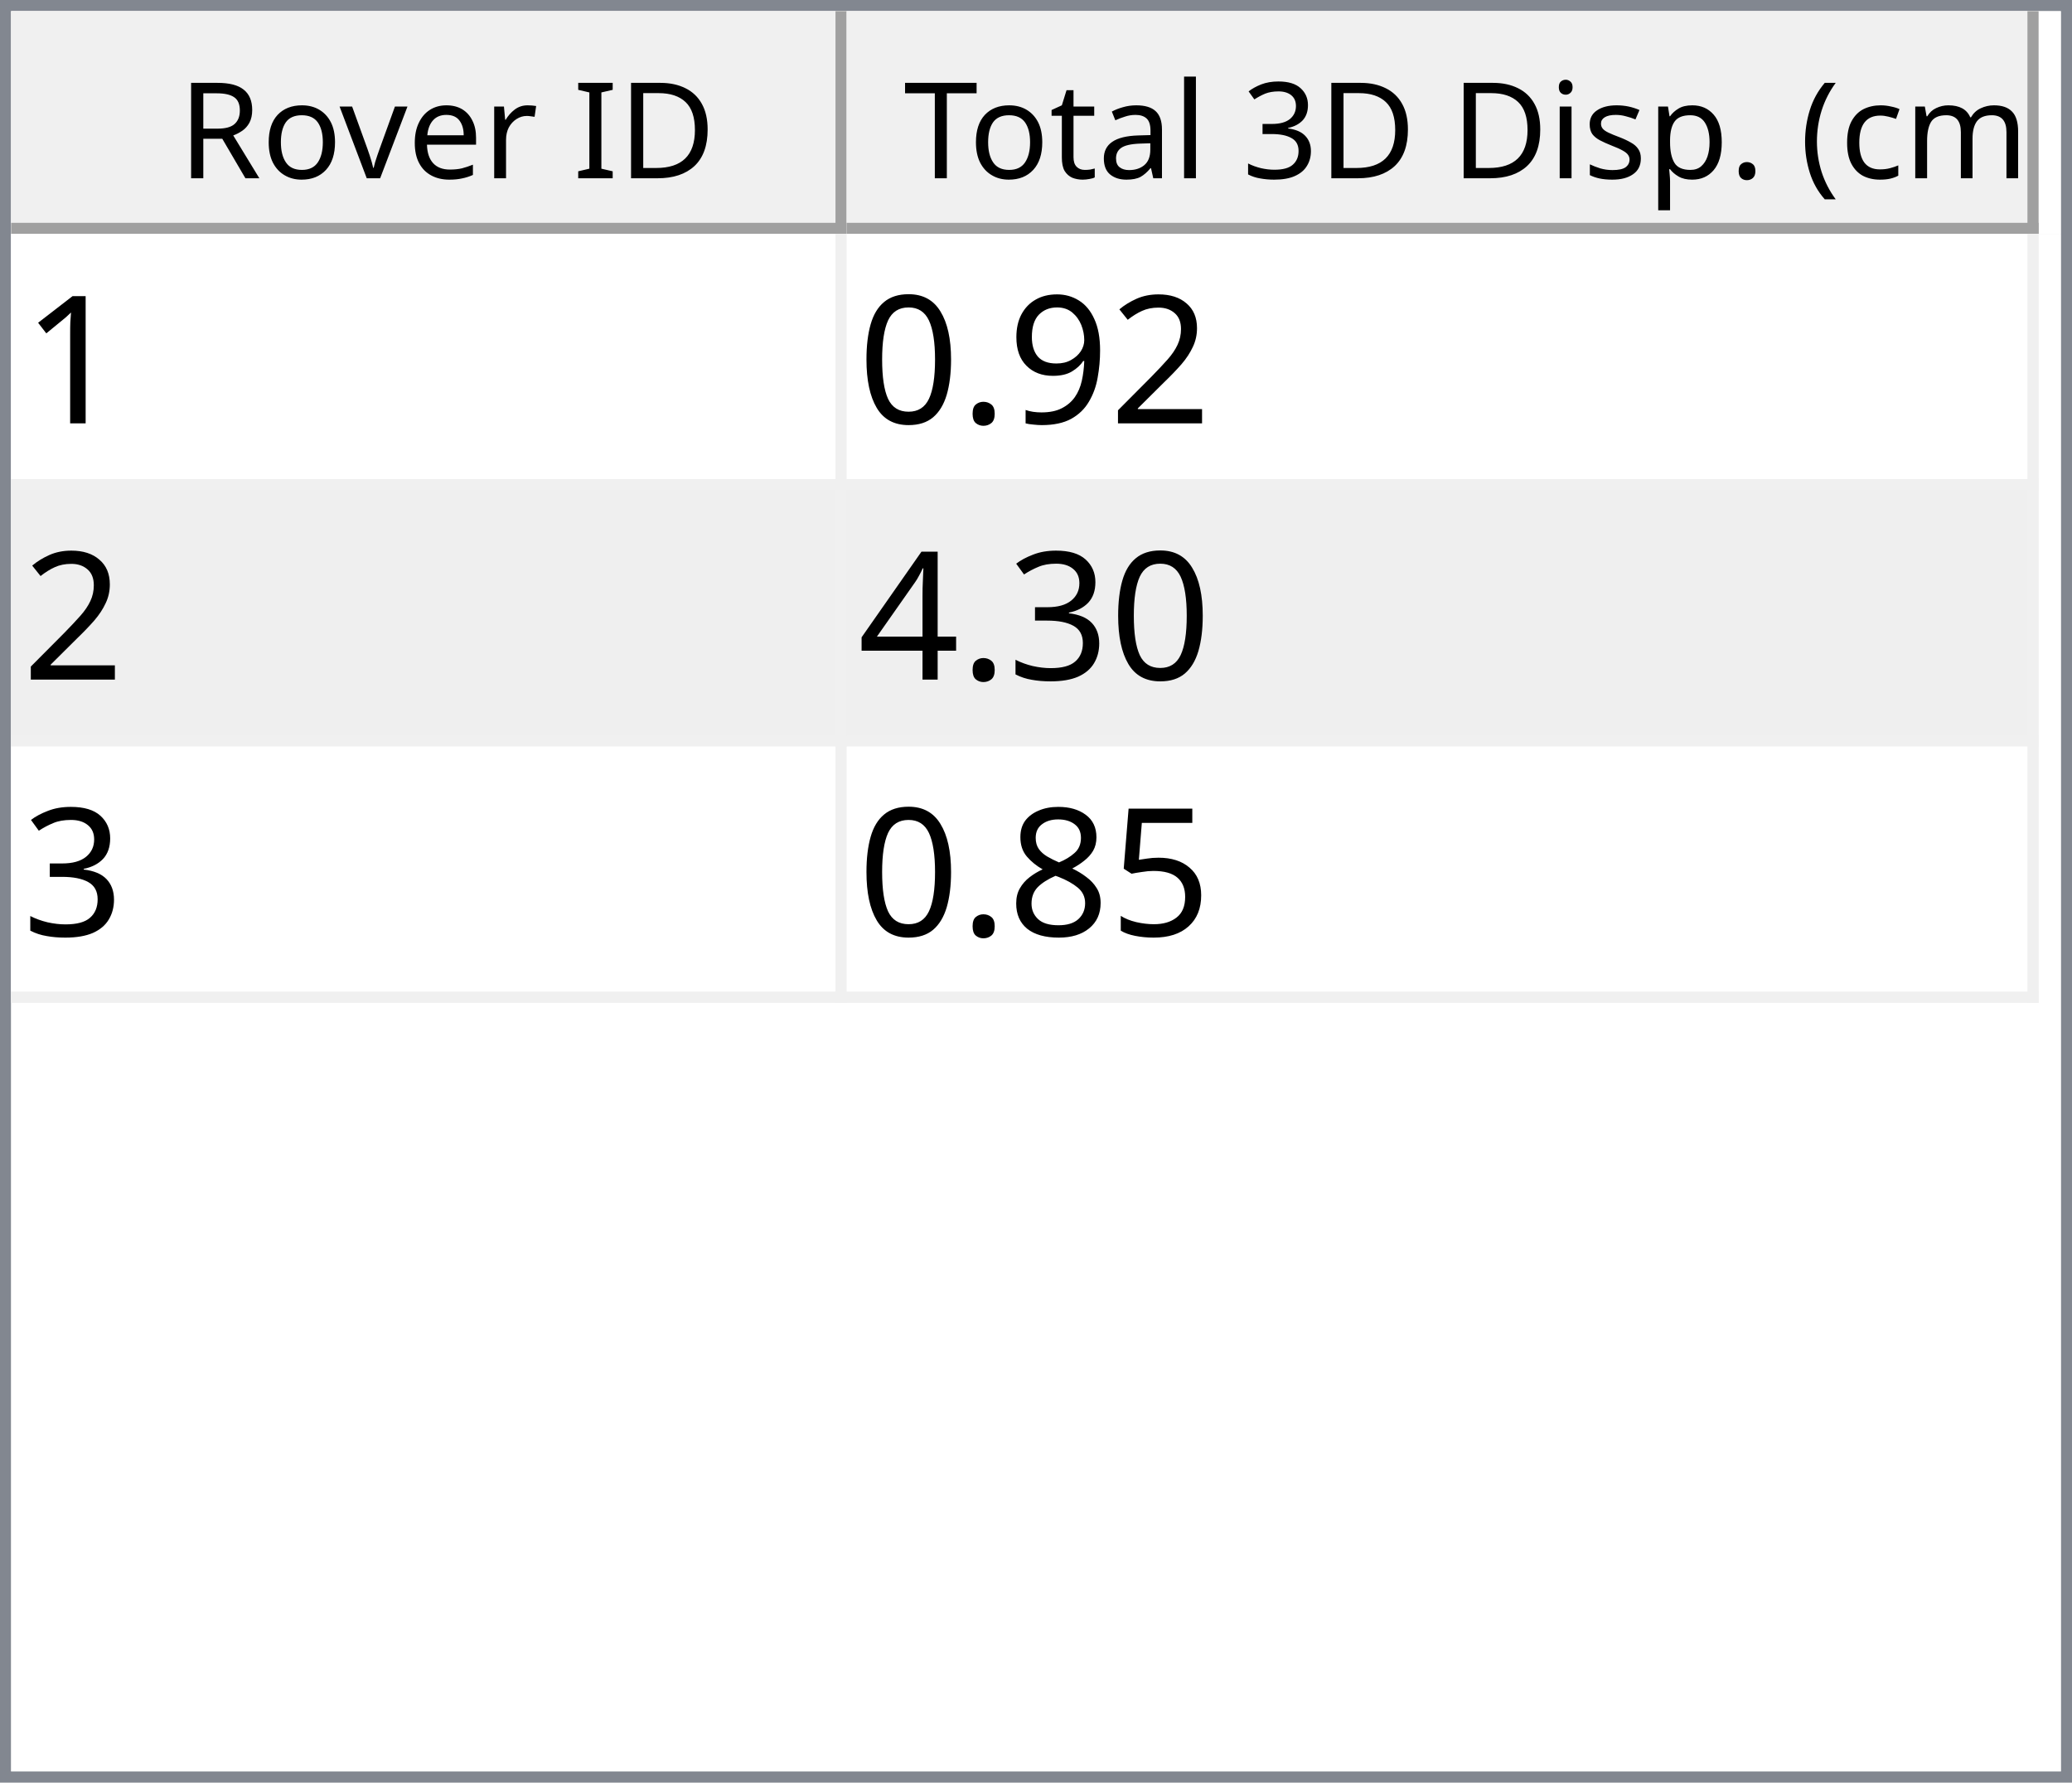
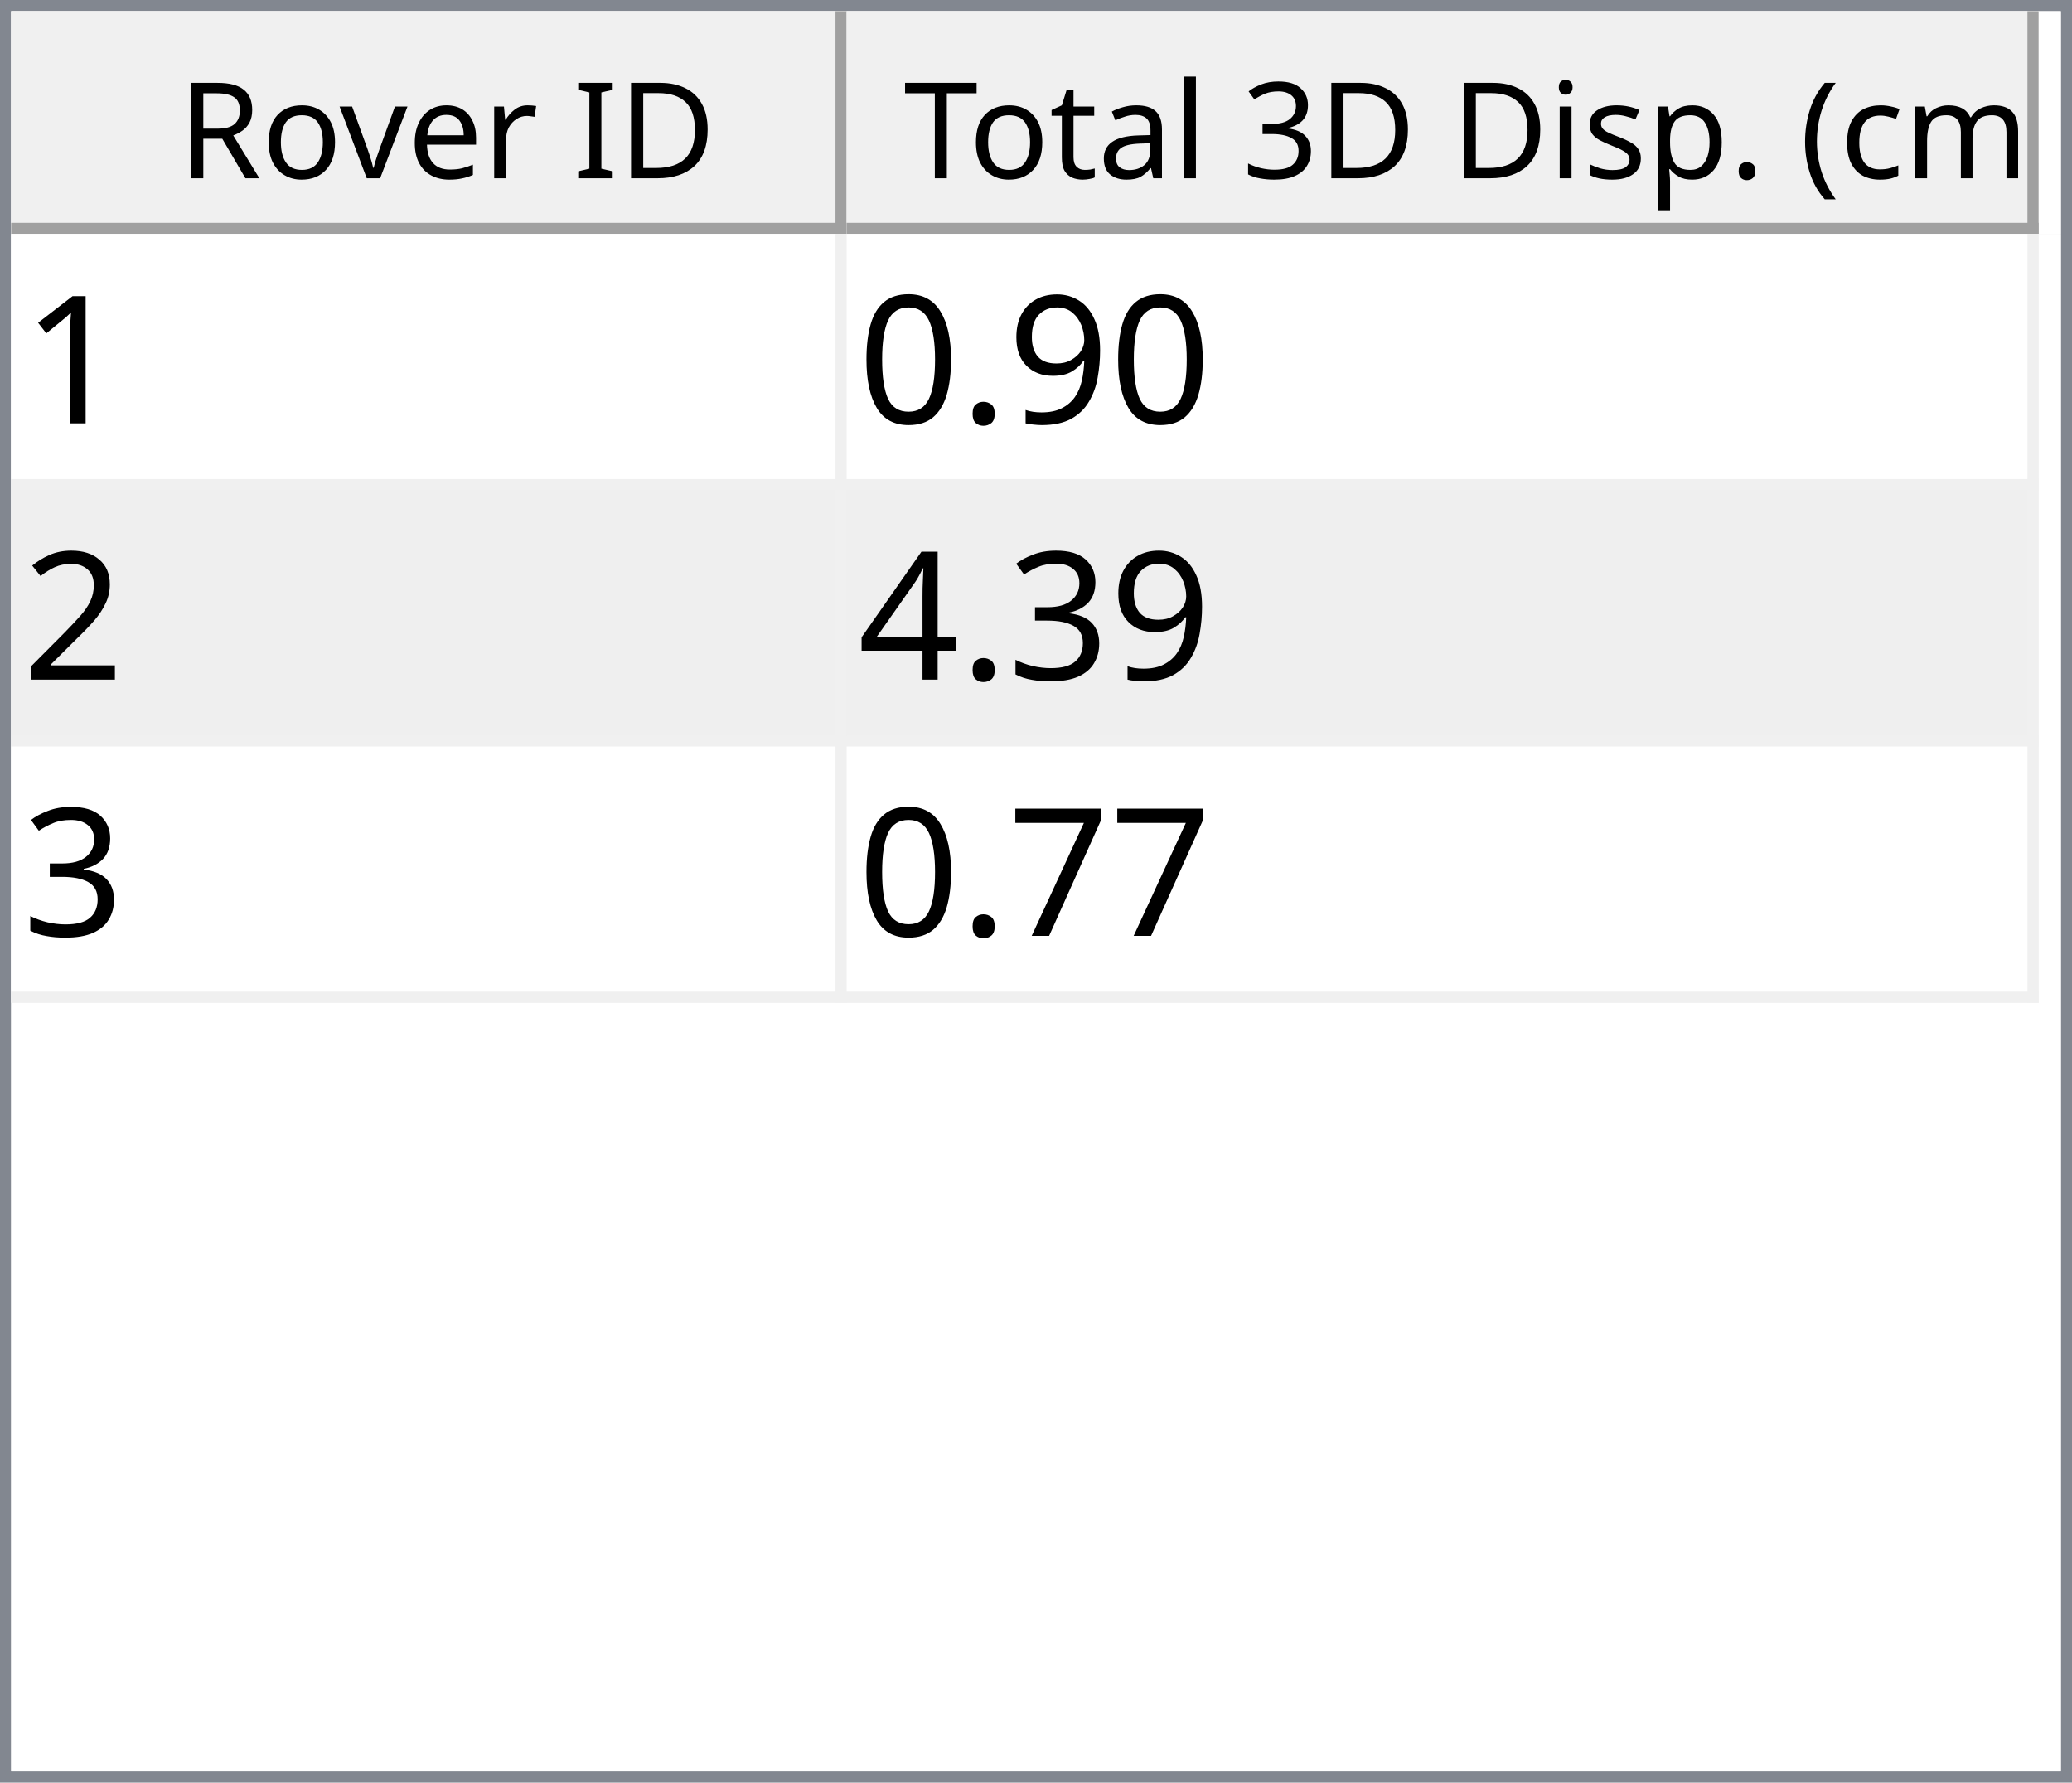
<svg xmlns="http://www.w3.org/2000/svg" style="fill-opacity:1; color-rendering:auto; color-interpolation:auto; text-rendering:auto; stroke:black; stroke-linecap:square; stroke-miterlimit:10; shape-rendering:auto; stroke-opacity:1; fill:black; stroke-dasharray:none; font-weight:normal; stroke-width:1; font-family:'Dialog'; font-style:normal; stroke-linejoin:miter; font-size:12px; stroke-dashoffset:0; image-rendering:auto;" width="186" height="160">
  <defs id="genericDefs" />
  <g>
    <defs id="defs1">
      <clipPath clipPathUnits="userSpaceOnUse" id="clipPath1">
        <path d="M0 0 L186 0 L186 160 L0 160 L0 0 Z" />
      </clipPath>
      <clipPath clipPathUnits="userSpaceOnUse" id="clipPath2">
        <path d="M0 0 L0 160 L186 160 L186 0 Z" />
      </clipPath>
      <clipPath clipPathUnits="userSpaceOnUse" id="clipPath3">
        <path d="M0 0 L0 20 L184 20 L184 0 Z" />
      </clipPath>
      <clipPath clipPathUnits="userSpaceOnUse" id="clipPath4">
        <path d="M0 0 L0 20 L75 20 L75 0 Z" />
      </clipPath>
      <clipPath clipPathUnits="userSpaceOnUse" id="clipPath5">
        <path d="M1 1 L1 19 L74 19 L74 1 Z" />
      </clipPath>
      <clipPath clipPathUnits="userSpaceOnUse" id="clipPath6">
        <path d="M0 0 L0 18 L73 18 L73 0 Z" />
      </clipPath>
      <clipPath clipPathUnits="userSpaceOnUse" id="clipPath7">
        <path d="M-0.5 -0.5 L-0.5 19.5 L74.5 19.5 L74.5 -0.5 Z" />
      </clipPath>
      <clipPath clipPathUnits="userSpaceOnUse" id="clipPath8">
        <path d="M0 0 L0 20 L107 20 L107 0 Z" />
      </clipPath>
      <clipPath clipPathUnits="userSpaceOnUse" id="clipPath9">
        <path d="M1 1 L1 19 L106 19 L106 1 Z" />
      </clipPath>
      <clipPath clipPathUnits="userSpaceOnUse" id="clipPath10">
        <path d="M0 0 L0 18 L105 18 L105 0 Z" />
      </clipPath>
      <clipPath clipPathUnits="userSpaceOnUse" id="clipPath11">
        <path d="M-0.5 -0.5 L-0.5 19.5 L106.5 19.5 L106.5 -0.5 Z" />
      </clipPath>
      <clipPath clipPathUnits="userSpaceOnUse" id="clipPath12">
        <path d="M0 0 L0 138 L184 138 L184 0 Z" />
      </clipPath>
      <clipPath clipPathUnits="userSpaceOnUse" id="clipPath13">
        <path d="M0 0 L0 69 L182 69 L182 0 Z" />
      </clipPath>
      <clipPath clipPathUnits="userSpaceOnUse" id="clipPath14">
        <path d="M-0.5 -0.5 L-0.5 68.5 L181.5 68.5 L181.5 -0.5 Z" />
      </clipPath>
      <clipPath clipPathUnits="userSpaceOnUse" id="clipPath15">
        <path d="M0 0 L0 22 L74 22 L74 0 Z" />
      </clipPath>
      <clipPath clipPathUnits="userSpaceOnUse" id="clipPath16">
        <path d="M0 0 L0 22 L106 22 L106 0 Z" />
      </clipPath>
      <font horiz-adv-x="64.551" id="font1">
        <font-face ascent="107.91" descent="25.098" units-per-em="100" style="font-style:normal; font-family:Segoe UI; font-weight:normal;" />
        <missing-glyph horiz-adv-x="64.551" d="M8.109 0 L8.109 68.266 L56.453 68.266 L56.453 0 L8.109 0 ZM15.328 7.234 L49.219 7.234 L49.219 61.031 L15.328 61.031 L15.328 7.234 Z" />
        <glyph unicode="D" horiz-adv-x="70.117" d="M9.188 0 L9.188 70.016 L28.516 70.016 Q65.531 70.016 65.531 35.891 Q65.531 19.672 55.25 9.836 Q44.969 0 27.734 0 L9.188 0 ZM17.391 62.594 L17.391 7.422 L27.828 7.422 Q41.609 7.422 49.273 14.797 Q56.938 22.172 56.938 35.688 Q56.938 62.594 28.328 62.594 L17.391 62.594 Z" />
        <glyph unicode="I" horiz-adv-x="26.611" d="M17.391 0 L9.188 0 L9.188 70.016 L17.391 70.016 L17.391 0 Z" />
        <glyph unicode=" " horiz-adv-x="27.393" d="" />
        <glyph unicode="r" horiz-adv-x="34.766" d="M34.188 41.891 Q32.078 43.5 28.125 43.5 Q23 43.5 19.555 38.672 Q16.109 33.844 16.109 25.484 L16.109 0 L8.109 0 L8.109 50 L16.109 50 L16.109 39.703 L16.312 39.703 Q18.016 44.969 21.531 47.922 Q25.047 50.875 29.391 50.875 Q32.516 50.875 34.188 50.203 L34.188 41.891 Z" />
        <glyph unicode="e" horiz-adv-x="52.295" d="M48.297 23 L12.984 23 Q13.188 14.656 17.484 10.109 Q21.781 5.562 29.297 5.562 Q37.75 5.562 44.828 11.141 L44.828 3.609 Q38.234 -1.172 27.391 -1.172 Q16.797 -1.172 10.742 5.641 Q4.688 12.453 4.688 24.812 Q4.688 36.469 11.305 43.82 Q17.922 51.172 27.734 51.172 Q37.547 51.172 42.922 44.828 Q48.297 38.484 48.297 27.203 L48.297 23 ZM40.094 29.781 Q40.047 36.719 36.75 40.578 Q33.453 44.438 27.594 44.438 Q21.922 44.438 17.969 40.383 Q14.016 36.328 13.094 29.781 L40.094 29.781 Z" />
        <glyph unicode="v" horiz-adv-x="47.9" d="M47.406 50 L27.484 0 L19.625 0 L0.688 50 L9.469 50 L22.172 13.672 Q23.578 9.672 23.922 6.688 L24.125 6.688 Q24.609 10.453 25.688 13.484 L38.969 50 L47.406 50 Z" />
        <glyph unicode="o" horiz-adv-x="58.594" d="M29 -1.172 Q17.922 -1.172 11.305 5.836 Q4.688 12.844 4.688 24.422 Q4.688 37.016 11.57 44.094 Q18.453 51.172 30.172 51.172 Q41.359 51.172 47.633 44.289 Q53.906 37.406 53.906 25.203 Q53.906 13.234 47.141 6.031 Q40.375 -1.172 29 -1.172 ZM29.594 44.438 Q21.875 44.438 17.383 39.188 Q12.891 33.938 12.891 24.703 Q12.891 15.828 17.43 10.695 Q21.969 5.562 29.594 5.562 Q37.359 5.562 41.531 10.594 Q45.703 15.625 45.703 24.906 Q45.703 34.281 41.531 39.359 Q37.359 44.438 29.594 44.438 Z" />
        <glyph unicode="R" horiz-adv-x="59.814" d="M59.375 0 L49.609 0 L37.891 19.625 Q36.281 22.359 34.766 24.289 Q33.25 26.219 31.664 27.438 Q30.078 28.656 28.25 29.219 Q26.422 29.781 24.125 29.781 L17.391 29.781 L17.391 0 L9.188 0 L9.188 70.016 L30.078 70.016 Q34.672 70.016 38.555 68.867 Q42.438 67.719 45.289 65.375 Q48.141 63.031 49.758 59.547 Q51.375 56.062 51.375 51.375 Q51.375 47.703 50.273 44.656 Q49.172 41.609 47.148 39.211 Q45.125 36.812 42.266 35.133 Q39.406 33.453 35.844 32.516 L35.844 32.328 Q37.594 31.547 38.891 30.547 Q40.188 29.547 41.359 28.18 Q42.531 26.812 43.68 25.078 Q44.828 23.344 46.234 21.047 L59.375 0 ZM17.391 62.594 L17.391 37.203 L28.516 37.203 Q31.594 37.203 34.203 38.133 Q36.812 39.062 38.719 40.797 Q40.625 42.531 41.703 45.047 Q42.781 47.562 42.781 50.688 Q42.781 56.297 39.141 59.445 Q35.5 62.594 28.609 62.594 L17.391 62.594 Z" />
        <glyph unicode=")" horiz-adv-x="30.176" d="M8.297 -15.922 L1.172 -15.922 Q16.406 2.344 16.406 26.812 Q16.406 51.469 1.078 70.016 L8.297 70.016 Q23.531 52.156 23.531 26.703 Q23.531 1.375 8.297 -15.922 Z" />
        <glyph unicode="m" horiz-adv-x="86.133" d="M79.109 0 L71.094 0 L71.094 28.719 Q71.094 37.016 68.531 40.727 Q65.969 44.438 59.906 44.438 Q54.781 44.438 51.195 39.75 Q47.609 35.062 47.609 28.516 L47.609 0 L39.594 0 L39.594 29.688 Q39.594 44.438 28.219 44.438 Q22.953 44.438 19.531 40.016 Q16.109 35.594 16.109 28.516 L16.109 0 L8.109 0 L8.109 50 L16.109 50 L16.109 42.094 L16.312 42.094 Q21.625 51.172 31.844 51.172 Q36.969 51.172 40.773 48.312 Q44.578 45.453 46 40.828 Q51.562 51.172 62.594 51.172 Q79.109 51.172 79.109 30.812 L79.109 0 Z" />
        <glyph unicode="c" horiz-adv-x="46.191" d="M42.188 2.297 Q36.422 -1.172 28.516 -1.172 Q17.828 -1.172 11.258 5.789 Q4.688 12.75 4.688 23.828 Q4.688 36.188 11.766 43.68 Q18.844 51.172 30.672 51.172 Q37.25 51.172 42.281 48.734 L42.281 40.531 Q36.719 44.438 30.375 44.438 Q22.703 44.438 17.797 38.945 Q12.891 33.453 12.891 24.516 Q12.891 15.719 17.508 10.641 Q22.125 5.562 29.891 5.562 Q36.422 5.562 42.188 9.906 L42.188 2.297 Z" />
        <glyph unicode="(" horiz-adv-x="30.176" d="M29.109 -15.922 L21.969 -15.922 Q6.844 1.375 6.844 26.703 Q6.844 52.156 21.969 70.016 L29.203 70.016 Q13.875 51.469 13.875 26.812 Q13.875 2.344 29.109 -15.922 Z" />
        <glyph unicode="." horiz-adv-x="21.68" d="M10.891 -1.078 Q8.641 -1.078 7.055 0.539 Q5.469 2.156 5.469 4.391 Q5.469 6.641 7.055 8.273 Q8.641 9.906 10.891 9.906 Q13.188 9.906 14.797 8.273 Q16.406 6.641 16.406 4.391 Q16.406 2.156 14.797 0.539 Q13.188 -1.078 10.891 -1.078 Z" />
        <glyph unicode="p" horiz-adv-x="58.789" d="M16.312 7.234 L16.109 7.234 L16.109 -23 L8.109 -23 L8.109 50 L16.109 50 L16.109 41.219 L16.312 41.219 Q22.219 51.172 33.594 51.172 Q43.266 51.172 48.688 44.461 Q54.109 37.75 54.109 26.469 Q54.109 13.922 48 6.375 Q41.891 -1.172 31.297 -1.172 Q21.578 -1.172 16.312 7.234 ZM16.109 27.391 L16.109 20.406 Q16.109 14.203 20.141 9.883 Q24.172 5.562 30.375 5.562 Q37.641 5.562 41.773 11.133 Q45.906 16.703 45.906 26.609 Q45.906 34.969 42.047 39.703 Q38.188 44.438 31.594 44.438 Q24.609 44.438 20.359 39.578 Q16.109 34.719 16.109 27.391 Z" />
        <glyph unicode="s" horiz-adv-x="42.432" d="M5.078 1.812 L5.078 10.406 Q11.625 5.562 19.484 5.562 Q30.031 5.562 30.031 12.594 Q30.031 14.594 29.125 15.992 Q28.219 17.391 26.68 18.461 Q25.141 19.531 23.07 20.383 Q21 21.234 18.609 22.172 Q15.281 23.484 12.766 24.828 Q10.25 26.172 8.57 27.859 Q6.891 29.547 6.031 31.695 Q5.172 33.844 5.172 36.719 Q5.172 40.234 6.789 42.945 Q8.406 45.656 11.086 47.484 Q13.766 49.312 17.211 50.242 Q20.656 51.172 24.312 51.172 Q30.812 51.172 35.938 48.922 L35.938 40.828 Q30.422 44.438 23.25 44.438 Q21 44.438 19.195 43.922 Q17.391 43.406 16.094 42.477 Q14.797 41.547 14.086 40.258 Q13.375 38.969 13.375 37.406 Q13.375 35.453 14.086 34.133 Q14.797 32.812 16.164 31.789 Q17.531 30.766 19.484 29.938 Q21.438 29.109 23.922 28.125 Q27.25 26.859 29.883 25.516 Q32.516 24.172 34.375 22.484 Q36.234 20.797 37.234 18.602 Q38.234 16.406 38.234 13.375 Q38.234 9.672 36.602 6.938 Q34.969 4.203 32.234 2.398 Q29.5 0.594 25.93 -0.289 Q22.359 -1.172 18.453 -1.172 Q10.75 -1.172 5.078 1.812 Z" />
        <glyph unicode="i" horiz-adv-x="24.219" d="M12.203 62.703 Q10.062 62.703 8.547 64.164 Q7.031 65.625 7.031 67.875 Q7.031 70.125 8.547 71.609 Q10.062 73.094 12.203 73.094 Q14.406 73.094 15.945 71.609 Q17.484 70.125 17.484 67.875 Q17.484 65.719 15.945 64.211 Q14.406 62.703 12.203 62.703 ZM16.109 0 L8.109 0 L8.109 50 L16.109 50 L16.109 0 Z" />
        <glyph unicode="3" horiz-adv-x="53.906" d="M46.531 19.828 Q46.531 15.094 44.75 11.211 Q42.969 7.328 39.719 4.57 Q36.469 1.812 31.93 0.297 Q27.391 -1.219 21.922 -1.219 Q11.922 -1.219 6 2.594 L6 11.188 Q13.094 5.609 22.219 5.609 Q25.875 5.609 28.828 6.539 Q31.781 7.469 33.906 9.227 Q36.031 10.984 37.18 13.477 Q38.328 15.969 38.328 19.094 Q38.328 32.812 18.797 32.812 L12.984 32.812 L12.984 39.594 L18.5 39.594 Q35.797 39.594 35.797 52.484 Q35.797 64.406 22.609 64.406 Q15.188 64.406 8.688 59.422 L8.688 67.188 Q15.375 71.188 24.609 71.188 Q29 71.188 32.57 69.969 Q36.141 68.75 38.68 66.555 Q41.219 64.359 42.609 61.281 Q44 58.203 44 54.5 Q44 40.672 30.031 36.719 L30.031 36.531 Q33.594 36.141 36.625 34.797 Q39.656 33.453 41.852 31.305 Q44.047 29.156 45.289 26.25 Q46.531 23.344 46.531 19.828 Z" />
        <glyph unicode="l" horiz-adv-x="24.219" d="M16.109 0 L8.109 0 L8.109 74.031 L16.109 74.031 L16.109 0 Z" />
        <glyph unicode="a" horiz-adv-x="50.879" d="M43.891 0 L35.891 0 L35.891 7.812 L35.688 7.812 Q30.469 -1.172 20.312 -1.172 Q12.844 -1.172 8.617 2.781 Q4.391 6.734 4.391 13.281 Q4.391 27.297 20.906 29.594 L35.891 31.688 Q35.891 44.438 25.594 44.438 Q16.547 44.438 9.281 38.281 L9.281 46.484 Q16.656 51.172 26.266 51.172 Q43.891 51.172 43.891 32.516 L43.891 0 ZM35.891 25.297 L23.828 23.641 Q18.266 22.859 15.43 20.875 Q12.594 18.891 12.594 13.875 Q12.594 10.203 15.211 7.883 Q17.828 5.562 22.172 5.562 Q28.125 5.562 32.008 9.742 Q35.891 13.922 35.891 20.312 L35.891 25.297 Z" />
        <glyph unicode="t" horiz-adv-x="33.887" d="M31.297 0.484 Q28.469 -1.078 23.828 -1.078 Q10.688 -1.078 10.688 13.578 L10.688 43.172 L2.094 43.172 L2.094 50 L10.688 50 L10.688 62.203 L18.703 64.797 L18.703 50 L31.297 50 L31.297 43.172 L18.703 43.172 L18.703 14.984 Q18.703 9.969 20.414 7.82 Q22.125 5.672 26.078 5.672 Q29.109 5.672 31.297 7.328 L31.297 0.484 Z" />
        <glyph unicode="T" horiz-adv-x="52.393" d="M50.594 62.594 L30.375 62.594 L30.375 0 L22.172 0 L22.172 62.594 L2 62.594 L2 70.016 L50.594 70.016 L50.594 62.594 Z" />
      </font>
      <font horiz-adv-x="75.0" id="font2">
        <font-face ascent="100.537" descent="21.973" units-per-em="100" style="font-style:normal; font-family:sans-serif; font-weight:normal;" />
        <missing-glyph horiz-adv-x="75.0" d="M12.5 0 L12.5 62.5 L62.5 62.5 L62.5 0 L12.5 0 ZM14.062 1.562 L60.938 1.562 L60.938 60.938 L14.062 60.938 L14.062 1.562 Z" />
        <glyph unicode="1" horiz-adv-x="55.615" d="M37.25 0 L28.469 0 L28.469 56 Q25.297 52.984 20.141 49.953 Q14.984 46.922 10.891 45.406 L10.891 53.906 Q18.266 57.375 23.781 62.305 Q29.297 67.234 31.594 71.875 L37.25 71.875 L37.25 0 Z" />
-         <glyph unicode="2" horiz-adv-x="55.615" d="M50.344 8.453 L50.344 0 L3.031 0 Q2.938 3.172 4.047 6.109 Q5.859 10.938 9.836 15.625 Q13.812 20.312 21.344 26.469 Q33.016 36.031 37.117 41.625 Q41.219 47.219 41.219 52.203 Q41.219 57.422 37.477 61.008 Q33.734 64.594 27.734 64.594 Q21.391 64.594 17.578 60.789 Q13.766 56.984 13.719 50.25 L4.688 51.172 Q5.609 61.281 11.664 66.578 Q17.719 71.875 27.938 71.875 Q38.234 71.875 44.242 66.164 Q50.25 60.453 50.25 52 Q50.25 47.703 48.492 43.555 Q46.734 39.406 42.656 34.812 Q38.578 30.219 29.109 22.219 Q21.188 15.578 18.945 13.211 Q16.703 10.844 15.234 8.453 L50.344 8.453 Z" />
        <glyph unicode="9" horiz-adv-x="55.615" d="M5.469 16.547 L13.922 17.328 Q14.984 11.375 18.016 8.688 Q21.047 6 25.781 6 Q29.828 6 32.883 7.859 Q35.938 9.719 37.891 12.82 Q39.844 15.922 41.164 21.195 Q42.484 26.469 42.484 31.938 Q42.484 32.516 42.438 33.688 Q39.797 29.5 35.234 26.883 Q30.672 24.266 25.344 24.266 Q16.453 24.266 10.305 30.711 Q4.156 37.156 4.156 47.703 Q4.156 58.594 10.578 65.234 Q17 71.875 26.656 71.875 Q33.641 71.875 39.43 68.117 Q45.219 64.359 48.219 57.398 Q51.219 50.438 51.219 37.25 Q51.219 23.531 48.242 15.406 Q45.266 7.281 39.383 3.031 Q33.5 -1.219 25.594 -1.219 Q17.188 -1.219 11.867 3.445 Q6.547 8.109 5.469 16.547 ZM41.453 48.141 Q41.453 55.719 37.43 60.156 Q33.406 64.594 27.734 64.594 Q21.875 64.594 17.531 59.812 Q13.188 55.031 13.188 47.406 Q13.188 40.578 17.312 36.305 Q21.438 32.031 27.484 32.031 Q33.594 32.031 37.523 36.305 Q41.453 40.578 41.453 48.141 Z" />
        <glyph unicode="." horiz-adv-x="27.783" d="M9.078 0 L9.078 10.016 L19.094 10.016 L19.094 0 L9.078 0 Z" />
        <glyph unicode="0" horiz-adv-x="55.615" d="M4.156 35.297 Q4.156 48 6.766 55.742 Q9.375 63.484 14.523 67.68 Q19.672 71.875 27.484 71.875 Q33.25 71.875 37.594 69.555 Q41.938 67.234 44.773 62.867 Q47.609 58.5 49.219 52.227 Q50.828 45.953 50.828 35.297 Q50.828 22.703 48.242 14.969 Q45.656 7.234 40.508 3.008 Q35.359 -1.219 27.484 -1.219 Q17.141 -1.219 11.234 6.203 Q4.156 15.141 4.156 35.297 ZM13.188 35.297 Q13.188 17.672 17.312 11.836 Q21.438 6 27.484 6 Q33.547 6 37.672 11.859 Q41.797 17.719 41.797 35.297 Q41.797 52.984 37.672 58.789 Q33.547 64.594 27.391 64.594 Q21.344 64.594 17.719 59.469 Q13.188 52.938 13.188 35.297 Z" />
+         <glyph unicode="2" horiz-adv-x="55.615" d="M50.344 8.453 L50.344 0 L3.031 0 Q2.938 3.172 4.047 6.109 Q5.859 10.938 9.836 15.625 Q13.812 20.312 21.344 26.469 Q33.016 36.031 37.117 41.625 Q41.219 47.219 41.219 52.203 Q41.219 57.422 37.477 61.008 Q33.734 64.594 27.734 64.594 Q21.391 64.594 17.578 60.789 Q13.766 56.984 13.719 50.25 L4.688 51.172 Q5.609 61.281 11.664 66.578 Q17.719 71.875 27.938 71.875 Q38.234 71.875 44.242 66.164 Q50.25 60.453 50.25 52 Q50.25 47.703 48.492 43.555 Q46.734 39.406 42.656 34.812 Q38.578 30.219 29.109 22.219 Q21.188 15.578 18.945 13.211 Q16.703 10.844 15.234 8.453 L50.344 8.453 Z" />
        <glyph unicode="3" horiz-adv-x="55.615" d="M4.203 18.891 L12.984 20.062 Q14.5 12.594 18.141 9.297 Q21.781 6 27 6 Q33.203 6 37.477 10.297 Q41.75 14.594 41.75 20.953 Q41.75 27 37.797 30.93 Q33.844 34.859 27.734 34.859 Q25.25 34.859 21.531 33.891 L22.516 41.609 Q23.391 41.5 23.922 41.5 Q29.547 41.5 34.039 44.43 Q38.531 47.359 38.531 53.469 Q38.531 58.297 35.258 61.477 Q31.984 64.656 26.812 64.656 Q21.688 64.656 18.266 61.43 Q14.844 58.203 13.875 51.766 L5.078 53.328 Q6.688 62.156 12.398 67.016 Q18.109 71.875 26.609 71.875 Q32.469 71.875 37.398 69.359 Q42.328 66.844 44.945 62.5 Q47.562 58.156 47.562 53.266 Q47.562 48.641 45.07 44.828 Q42.578 41.016 37.703 38.766 Q44.047 37.312 47.562 32.695 Q51.078 28.078 51.078 21.141 Q51.078 11.766 44.242 5.25 Q37.406 -1.266 26.953 -1.266 Q17.531 -1.266 11.305 4.352 Q5.078 9.969 4.203 18.891 Z" />
        <glyph unicode="4" horiz-adv-x="55.615" d="M32.328 0 L32.328 17.141 L1.266 17.141 L1.266 25.203 L33.938 71.578 L41.109 71.578 L41.109 25.203 L50.781 25.203 L50.781 17.141 L41.109 17.141 L41.109 0 L32.328 0 ZM32.328 25.203 L32.328 57.469 L9.906 25.203 L32.328 25.203 Z" />
-         <glyph unicode="5" horiz-adv-x="55.615" d="M4.156 18.75 L13.375 19.531 Q14.406 12.797 18.141 9.398 Q21.875 6 27.156 6 Q33.5 6 37.891 10.789 Q42.281 15.578 42.281 23.484 Q42.281 31 38.062 35.352 Q33.844 39.703 27 39.703 Q22.75 39.703 19.336 37.773 Q15.922 35.844 13.969 32.766 L5.719 33.844 L12.641 70.609 L48.25 70.609 L48.25 62.203 L19.672 62.203 L15.828 42.969 Q22.266 47.469 29.344 47.469 Q38.719 47.469 45.164 40.969 Q51.609 34.469 51.609 24.266 Q51.609 14.547 45.953 7.469 Q39.062 -1.219 27.156 -1.219 Q17.391 -1.219 11.211 4.25 Q5.031 9.719 4.156 18.75 Z" />
-         <glyph unicode="8" horiz-adv-x="55.615" d="M17.672 38.812 Q12.203 40.828 9.57 44.539 Q6.938 48.25 6.938 53.422 Q6.938 61.234 12.555 66.555 Q18.172 71.875 27.484 71.875 Q36.859 71.875 42.578 66.43 Q48.297 60.984 48.297 53.172 Q48.297 48.188 45.68 44.508 Q43.062 40.828 37.75 38.812 Q44.344 36.672 47.781 31.883 Q51.219 27.094 51.219 20.453 Q51.219 11.281 44.727 5.031 Q38.234 -1.219 27.641 -1.219 Q17.047 -1.219 10.547 5.055 Q4.047 11.328 4.047 20.703 Q4.047 27.688 7.594 32.398 Q11.141 37.109 17.672 38.812 ZM15.922 53.719 Q15.922 48.641 19.195 45.414 Q22.469 42.188 27.688 42.188 Q32.766 42.188 36.016 45.383 Q39.266 48.578 39.266 53.219 Q39.266 58.062 35.914 61.359 Q32.562 64.656 27.594 64.656 Q22.562 64.656 19.242 61.43 Q15.922 58.203 15.922 53.719 ZM13.094 20.656 Q13.094 16.891 14.875 13.375 Q16.656 9.859 20.172 7.93 Q23.688 6 27.734 6 Q34.031 6 38.133 10.055 Q42.234 14.109 42.234 20.359 Q42.234 26.703 38.016 30.859 Q33.797 35.016 27.438 35.016 Q21.234 35.016 17.164 30.914 Q13.094 26.812 13.094 20.656 Z" />
+         <glyph unicode="7" horiz-adv-x="55.615" d="M4.734 62.203 L4.734 70.656 L51.078 70.656 L51.078 63.812 Q44.234 56.547 37.523 44.484 Q30.812 32.422 27.156 19.672 Q24.516 10.688 23.781 0 L14.75 0 Q14.891 8.453 18.062 20.414 Q21.234 32.375 27.172 43.484 Q33.109 54.594 39.797 62.203 L4.734 62.203 Z" />
      </font>
    </defs>
    <g style="fill:white; stroke:white;">
      <rect x="0" y="0" width="186" style="clip-path:url(#clipPath1); stroke:none;" height="160" />
    </g>
    <g style="fill:white; text-rendering:optimizeSpeed; color-rendering:optimizeSpeed; image-rendering:optimizeSpeed; shape-rendering:crispEdges; stroke:white; color-interpolation:sRGB;">
      <rect x="0" width="186" height="160" y="0" style="stroke:none;" />
      <path style="stroke:none;" d="M0 160 L186 160 L186 0 L0 0 Z" />
    </g>
    <g style="fill:rgb(240,240,240); font-family:'Segoe UI'; stroke:rgb(240,240,240);">
      <rect x="0" y="0" width="186" style="clip-path:url(#clipPath2); stroke:none;" height="160" />
    </g>
    <g style="fill:rgb(130,135,144); font-family:'Segoe UI'; stroke:rgb(130,135,144);">
      <path d="M0 0 L186 0 L186 160 L0 160 L0 0 ZM1 1 L185 1 L185 159 L1 159 L1 1 Z" style="fill-rule:evenodd; clip-path:url(#clipPath2); stroke:none;" />
    </g>
    <g style="fill:white; font-family:'Segoe UI'; stroke:white;" transform="translate(1,1)">
      <rect x="0" y="0" width="184" style="clip-path:url(#clipPath3); stroke:none;" height="20" />
    </g>
    <g style="fill:rgb(240,240,240); font-family:'Segoe UI'; stroke:rgb(240,240,240);" transform="translate(1,1)">
      <rect x="0" y="0" width="75" style="clip-path:url(#clipPath4); stroke:none;" height="20" />
    </g>
    <g style="font-family:'Segoe UI';" transform="translate(2,2)">
      <text x="14" xml:space="preserve" y="14" style="clip-path:url(#clipPath6); stroke:none;">Rover ID</text>
    </g>
    <g style="fill:rgb(160,160,160); font-family:'Segoe UI'; stroke:rgb(160,160,160); stroke-linejoin:bevel;" transform="translate(1.5,1.5)">
      <line x1="74" x2="74" y1="0" style="fill:none; clip-path:url(#clipPath7);" y2="19" />
    </g>
    <g style="fill:rgb(160,160,160); font-family:'Segoe UI'; stroke:rgb(160,160,160); stroke-linejoin:bevel;" transform="matrix(1,0,0,1,1,1) translate(0.5,0.5)">
      <line x1="0" x2="74" y1="19" style="fill:none; clip-path:url(#clipPath7);" y2="19" />
    </g>
    <g style="fill:rgb(240,240,240); font-family:'Segoe UI'; stroke:rgb(240,240,240);" transform="translate(76,1)">
      <rect x="0" y="0" width="107" style="clip-path:url(#clipPath8); stroke:none;" height="20" />
    </g>
    <g style="font-family:'Segoe UI';" transform="translate(77,2)">
      <text x="1" xml:space="preserve" y="14" style="clip-path:url(#clipPath10); stroke:none;"> Total 3D Disp. (cm)</text>
    </g>
    <g style="fill:rgb(160,160,160); font-family:'Segoe UI'; stroke:rgb(160,160,160); stroke-linejoin:bevel;" transform="translate(76.5,1.5)">
      <line x1="106" x2="106" y1="0" style="fill:none; clip-path:url(#clipPath11);" y2="19" />
    </g>
    <g style="fill:rgb(160,160,160); font-family:'Segoe UI'; stroke:rgb(160,160,160); stroke-linejoin:bevel;" transform="matrix(1,0,0,1,76,1) translate(0.5,0.5)">
      <line x1="0" x2="106" y1="19" style="fill:none; clip-path:url(#clipPath11);" y2="19" />
    </g>
    <g style="fill:white; font-family:'Segoe UI'; stroke:white;" transform="translate(1,21)">
      <rect x="0" y="0" width="184" style="clip-path:url(#clipPath12); stroke:none;" height="138" />
    </g>
    <g style="fill:rgb(240,240,240); font-size:16px; font-family:sans-serif; stroke:rgb(240,240,240);" transform="translate(1,21)">
      <rect x="0" y="0" width="182" style="clip-path:url(#clipPath13); stroke:none;" height="69" />
      <line transform="translate(0.5,0.5)" x1="0" x2="181" y1="22" style="clip-path:url(#clipPath14); fill:none; stroke-linejoin:bevel;" y2="22" />
    </g>
    <g transform="matrix(1,0,0,1,1,21) translate(0.5,0.5)" style="fill:rgb(240,240,240); font-size:16px; font-family:sans-serif; stroke:rgb(240,240,240); stroke-linejoin:bevel;">
      <line x1="0" x2="181" y1="45" style="fill:none; clip-path:url(#clipPath14);" y2="45" />
    </g>
    <g transform="matrix(1,0,0,1,1,21) translate(0.5,0.5)" style="fill:rgb(240,240,240); font-size:16px; font-family:sans-serif; stroke:rgb(240,240,240); stroke-linejoin:bevel;">
      <line x1="0" x2="181" y1="68" style="fill:none; clip-path:url(#clipPath14);" y2="68" />
    </g>
    <g transform="matrix(1,0,0,1,1,21) translate(0.5,0.5)" style="fill:rgb(240,240,240); font-size:16px; font-family:sans-serif; stroke:rgb(240,240,240); stroke-linejoin:bevel;">
      <line x1="74" x2="74" y1="0" style="fill:none; clip-path:url(#clipPath14);" y2="68" />
    </g>
    <g transform="matrix(1,0,0,1,1,21) translate(0.5,0.5)" style="fill:rgb(240,240,240); font-size:16px; font-family:sans-serif; stroke:rgb(240,240,240); stroke-linejoin:bevel;">
      <line x1="181" x2="181" y1="0" style="fill:none; clip-path:url(#clipPath14);" y2="68" />
    </g>
    <g style="fill:white; font-size:16px; font-family:sans-serif; stroke:white;" transform="matrix(1,0,0,1,1,21)">
      <rect x="0" y="0" width="74" style="clip-path:url(#clipPath15); stroke:none;" height="22" />
      <text x="1" y="17" style="fill:black; clip-path:url(#clipPath15); stroke:none;" xml:space="preserve">1</text>
    </g>
    <g style="fill:white; font-size:16px; font-family:sans-serif; stroke:white;" transform="matrix(1,0,0,1,1,21) translate(75,0)">
      <rect x="0" y="0" width="106" style="clip-path:url(#clipPath16); stroke:none;" height="22" />
-       <text x="1" y="17" style="fill:black; clip-path:url(#clipPath16); stroke:none;" xml:space="preserve">0.92</text>
+       <text x="1" y="17" style="fill:black; clip-path:url(#clipPath16); stroke:none;" xml:space="preserve">0.90</text>
    </g>
    <g style="fill:rgb(239,239,239); font-size:16px; font-family:sans-serif; stroke:rgb(239,239,239);" transform="matrix(1,0,0,1,1,21) translate(0,23)">
      <rect x="0" y="0" width="74" style="clip-path:url(#clipPath15); stroke:none;" height="22" />
      <text x="1" y="17" style="fill:black; clip-path:url(#clipPath15); stroke:none;" xml:space="preserve">2</text>
    </g>
    <g style="fill:rgb(239,239,239); font-size:16px; font-family:sans-serif; stroke:rgb(239,239,239);" transform="matrix(1,0,0,1,1,21) translate(75,23)">
      <rect x="0" y="0" width="106" style="clip-path:url(#clipPath16); stroke:none;" height="22" />
-       <text x="1" y="17" style="fill:black; clip-path:url(#clipPath16); stroke:none;" xml:space="preserve">4.30</text>
+       <text x="1" y="17" style="fill:black; clip-path:url(#clipPath16); stroke:none;" xml:space="preserve">4.39</text>
    </g>
    <g style="fill:white; font-size:16px; font-family:sans-serif; stroke:white;" transform="matrix(1,0,0,1,1,21) translate(0,46)">
      <rect x="0" y="0" width="74" style="clip-path:url(#clipPath15); stroke:none;" height="22" />
      <text x="1" y="17" style="fill:black; clip-path:url(#clipPath15); stroke:none;" xml:space="preserve">3</text>
    </g>
    <g style="fill:white; font-size:16px; font-family:sans-serif; stroke:white;" transform="matrix(1,0,0,1,1,21) translate(75,46)">
      <rect x="0" y="0" width="106" style="clip-path:url(#clipPath16); stroke:none;" height="22" />
-       <text x="1" y="17" style="fill:black; clip-path:url(#clipPath16); stroke:none;" xml:space="preserve">0.85</text>
+       <text x="1" y="17" style="fill:black; clip-path:url(#clipPath16); stroke:none;" xml:space="preserve">0.77</text>
    </g>
  </g>
</svg>
